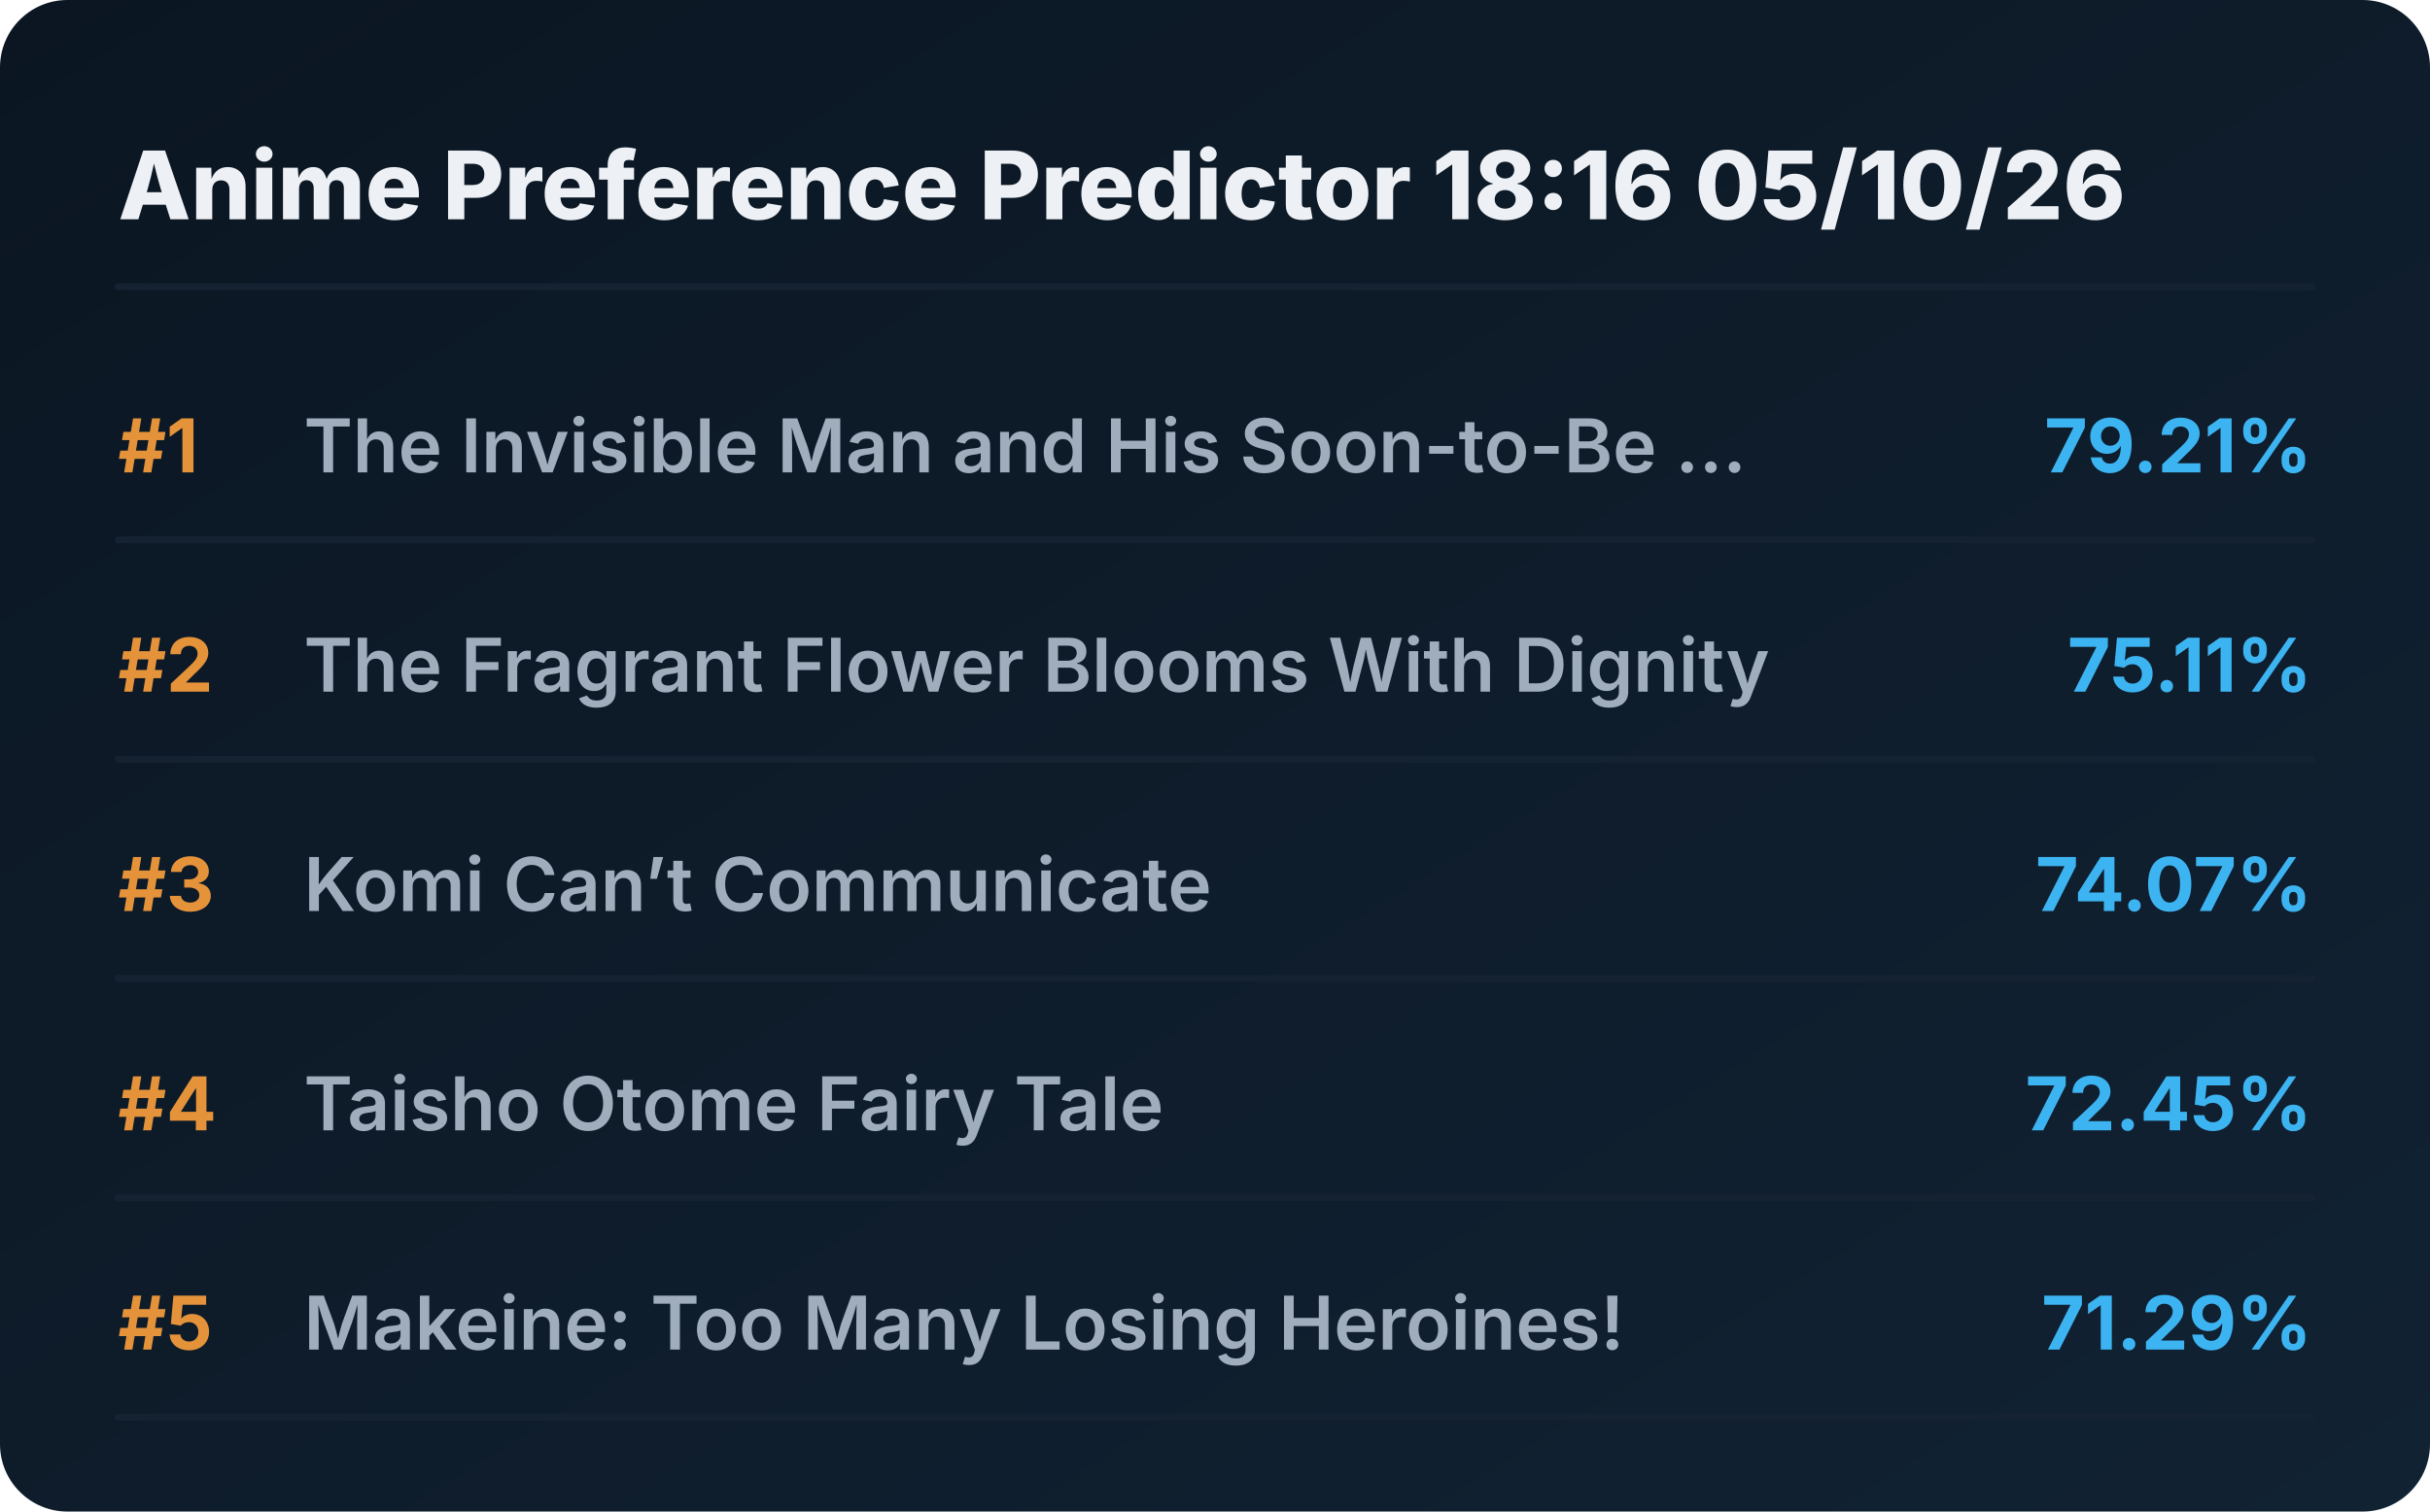
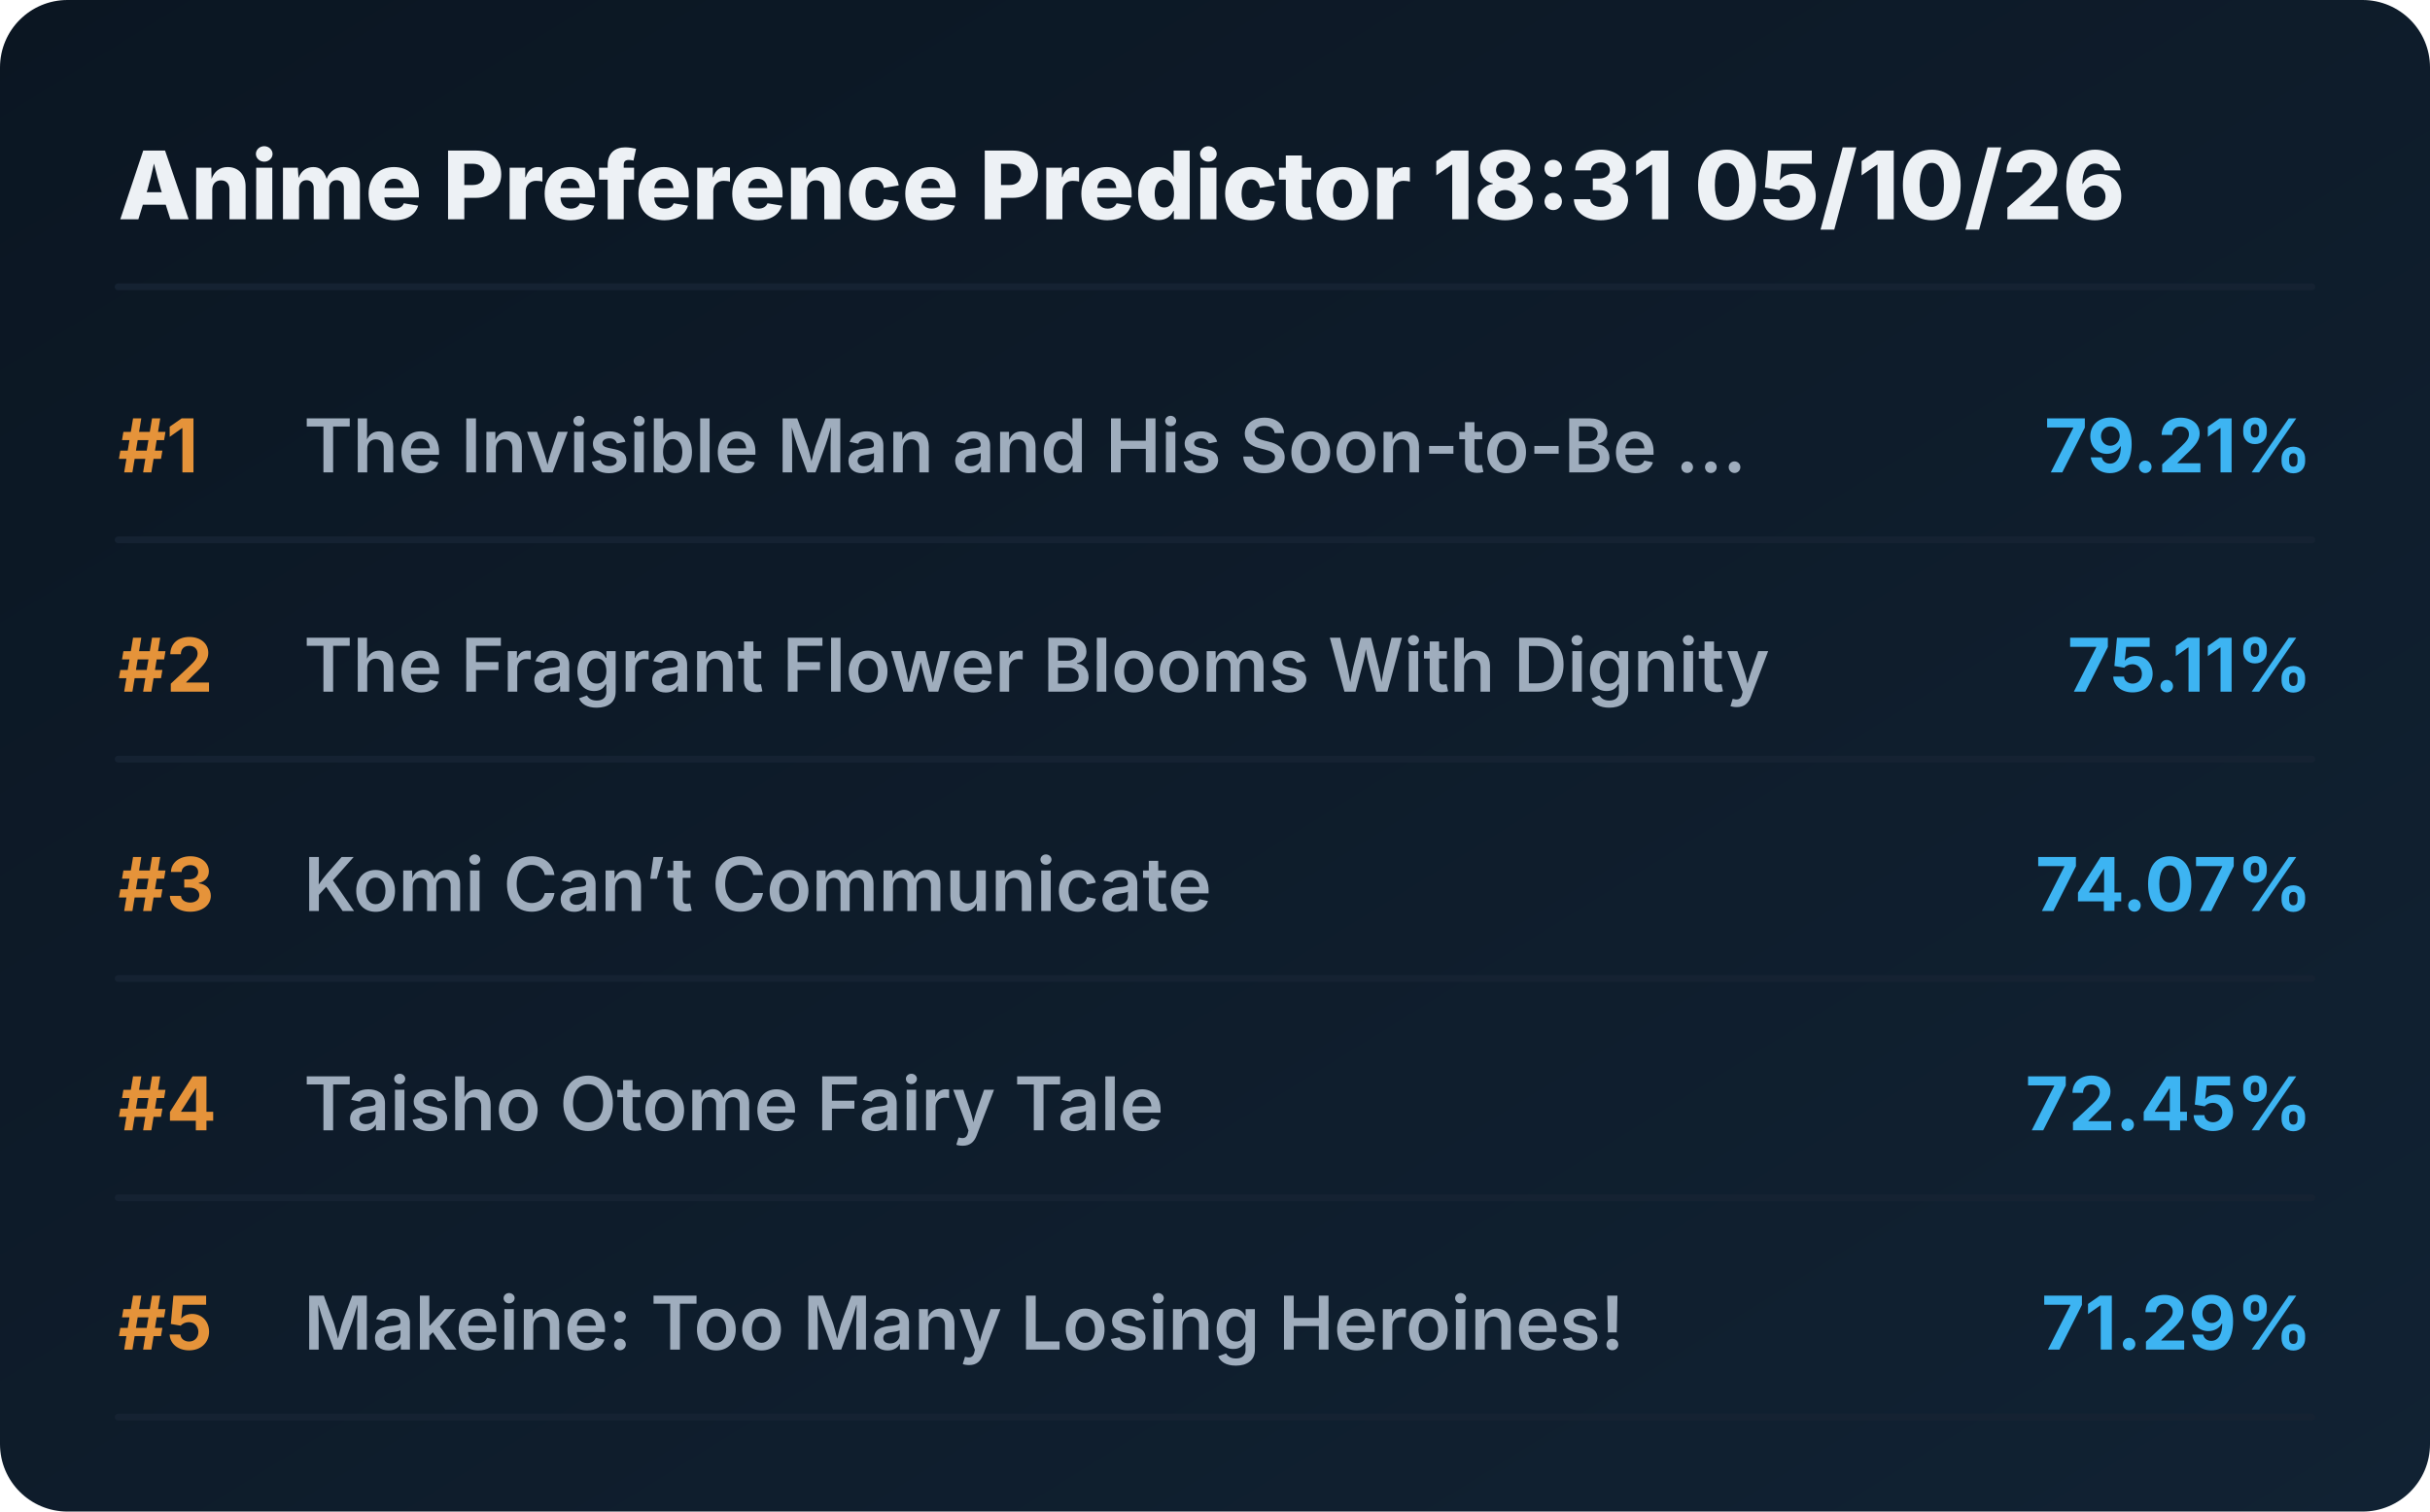
<svg xmlns="http://www.w3.org/2000/svg" viewBox="0 0 720 448" preserveAspectRatio="xMidYMid meet" style="width: 100%; height: auto; max-width: 720px;">
  <defs>
    <linearGradient id="boxGrad" x1="0%" y1="0%" x2="100%" y2="100%">
      <stop offset="0%" stop-color="#0b1622" />
      <stop offset="100%" stop-color="#112233" />
    </linearGradient>
    <clipPath id="titleClip">
      <rect x="90" y="0" width="510" height="100%" />
    </clipPath>
  </defs>
  <style>
    .bg { fill: url(#boxGrad); rx: 20px; }
    .header { font-family: 'Overpass', 'Inter', system-ui, sans-serif; font-weight: 800; font-size: 28px; fill: #edf1f5; }
    .rank { font-family: 'Overpass', 'Inter', system-ui, sans-serif; font-weight: 700; font-size: 22px; fill: #e5933a; }
    .title { font-family: 'Overpass', 'Inter', system-ui, sans-serif; font-weight: 600; font-size: 22px; fill: #9fadbd; }
    .score { font-family: 'Overpass', 'Inter', system-ui, sans-serif; font-weight: 700; font-size: 22px; fill: #3db4f2; }
    .line { stroke: #152232; stroke-width: 2; stroke-linecap: round; }
  </style>
  <rect class="bg" width="720" height="448" />
-   <text x="35" y="65" class="header">Anime Preference Predictor 18:16 05/10/26</text>
+   <text x="35" y="65" class="header">Anime Preference Predictor 18:31 05/10/26</text>
  <line x1="35" y1="85" x2="685" y2="85" class="line" />
  <g transform="translate(0, 0)">
    <text x="35" y="140" class="rank">#1</text>
    <text x="90" y="140" class="title">The Invisible Man and His Soon-to-Be ...</text>
    <text x="685" y="140" class="score" text-anchor="end">79.21%</text>
    <line x1="35" y1="160" x2="685" y2="160" class="line" />
  </g>
  <g transform="translate(0, 65)">
    <text x="35" y="140" class="rank">#2</text>
    <text x="90" y="140" class="title">The Fragrant Flower Blooms With Dignity</text>
    <text x="685" y="140" class="score" text-anchor="end">75.11%</text>
    <line x1="35" y1="160" x2="685" y2="160" class="line" />
  </g>
  <g transform="translate(0, 130)">
    <text x="35" y="140" class="rank">#3</text>
    <text x="90" y="140" class="title">Komi Can’t Communicate</text>
    <text x="685" y="140" class="score" text-anchor="end">74.07%</text>
    <line x1="35" y1="160" x2="685" y2="160" class="line" />
  </g>
  <g transform="translate(0, 195)">
    <text x="35" y="140" class="rank">#4</text>
    <text x="90" y="140" class="title">Taisho Otome Fairy Tale</text>
    <text x="685" y="140" class="score" text-anchor="end">72.45%</text>
    <line x1="35" y1="160" x2="685" y2="160" class="line" />
  </g>
  <g transform="translate(0, 260)">
    <text x="35" y="140" class="rank">#5</text>
    <text x="90" y="140" class="title">Makeine: Too Many Losing Heroines!</text>
    <text x="685" y="140" class="score" text-anchor="end">71.29%</text>
    <line x1="35" y1="160" x2="685" y2="160" class="line" />
  </g>
</svg>
